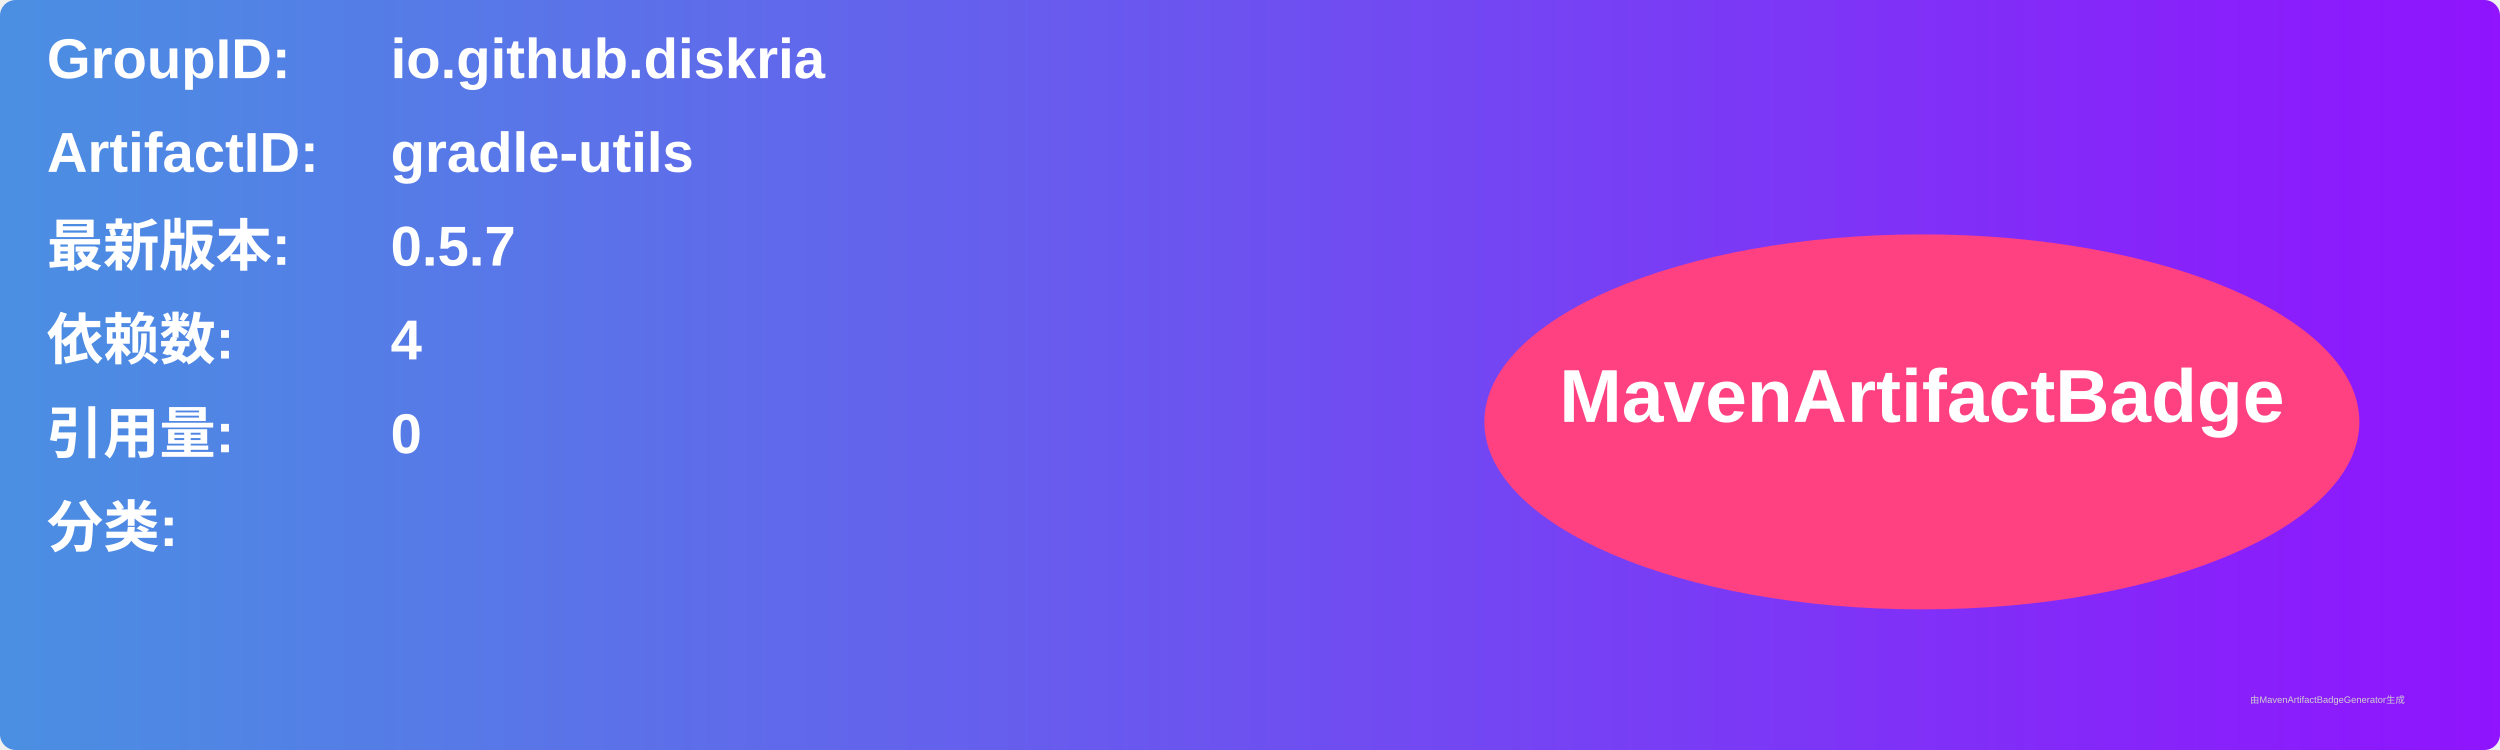
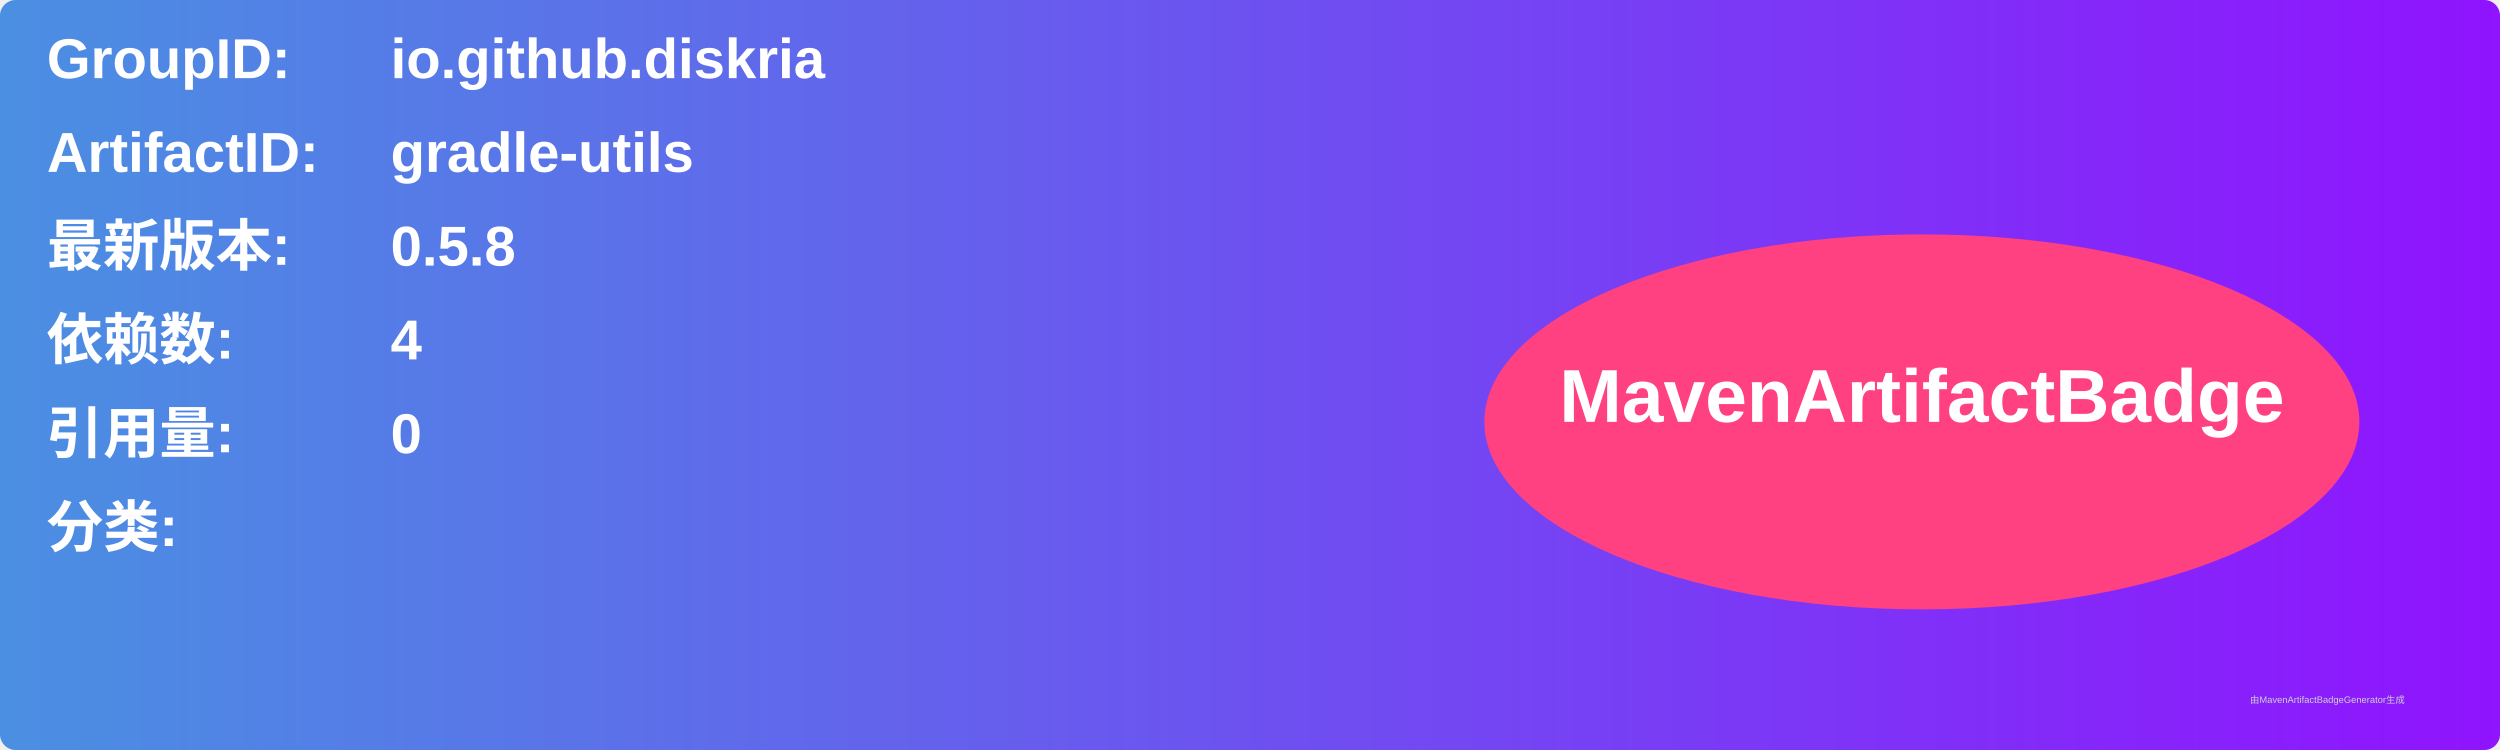
<svg xmlns="http://www.w3.org/2000/svg" width="800" height="240" viewBox="0 0 800 240">
  <linearGradient id="grad" x1="0%" y1="0%" x2="100%" y2="0%">
    <stop offset="0%" stop-color="#4a90e2" />
    <stop offset="100%" stop-color="#9013fe" />
  </linearGradient>
  <rect width="100%" height="100%" rx="5" ry="5" fill="url(#grad)" />
  <g transform="translate(15, 15)">
    <text x="0" y="10" font-family="Arial" font-size="18" fill="white" font-weight="bold" width="260">GroupID:</text>
    <text x="110" y="10" font-family="Arial" font-size="18" fill="white" font-weight="bold" width="460">io.github.diskria</text>
    <text x="0" y="40" font-family="Arial" font-size="18" fill="white" font-weight="bold" width="260">ArtifactID:</text>
    <text x="110" y="40" font-family="Arial" font-size="18" fill="white" font-weight="bold" width="460">gradle-utils</text>
    <text x="0" y="70" font-family="Arial" font-size="18" fill="white" font-weight="bold">最新版本:</text>
    <text x="110" y="70" font-family="Arial" font-size="18" fill="white" font-weight="bold">
-       <tspan font-weight="bold">0.5.7</tspan>
+       <tspan font-weight="bold">0.5.8</tspan>
    </text>
    <text x="0" y="100" font-family="Arial" font-size="18" fill="white" font-weight="bold">依赖数: </text>
    <text x="110" y="100" font-family="Arial" font-size="18" fill="white">
      <tspan font-weight="bold">4</tspan>
    </text>
    <text x="0" y="130" font-family="Arial" font-size="18" fill="white" font-weight="bold">引用量: </text>
    <text x="110" y="130" font-family="Arial" font-size="18" fill="white">
      <tspan font-weight="bold">0</tspan>
    </text>
    <text x="0" y="160" font-family="Arial" font-size="18" fill="white" font-weight="bold">分类:</text>
    <text x="10" y="190" font-family="Arial" font-size="10" fill="white">
      <tspan font-weight="bold" />
    </text>
    <ellipse cx="600" cy="120" rx="140" ry="60" fill="#ff4081" />
    <text x="600" y="120" text-anchor="middle" font-family="Arial" font-size="24" fill="white" font-weight="bold">MavenArtifactBadge</text>
  </g>
  <text x="720" y="225" font-family="Arial" font-size="3" fill="#d0d0d0">由MavenArtifactBadgeGenerator生成</text>
</svg>
